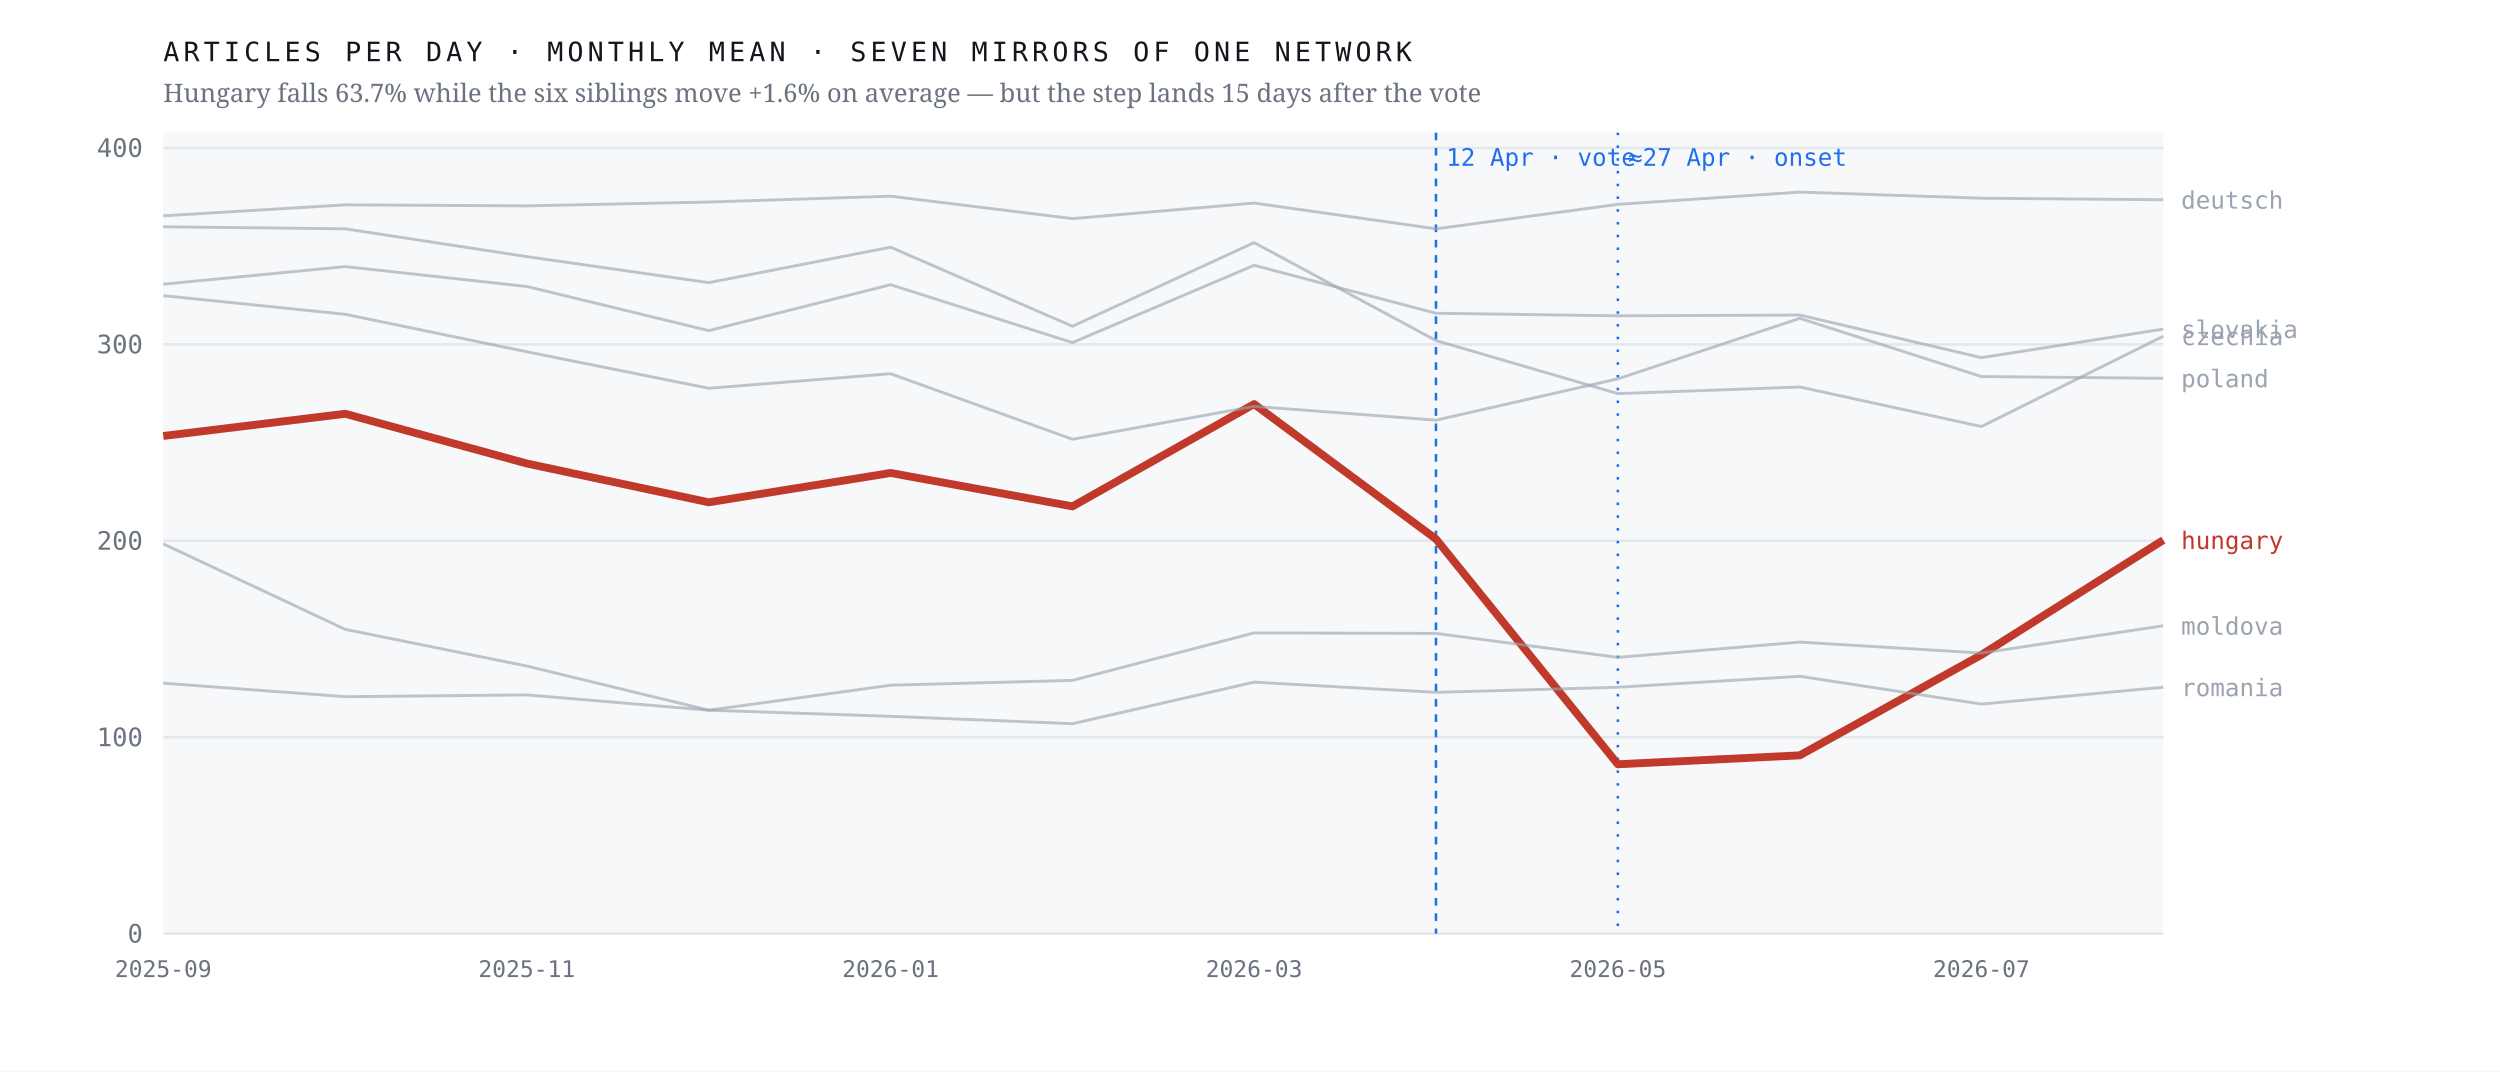
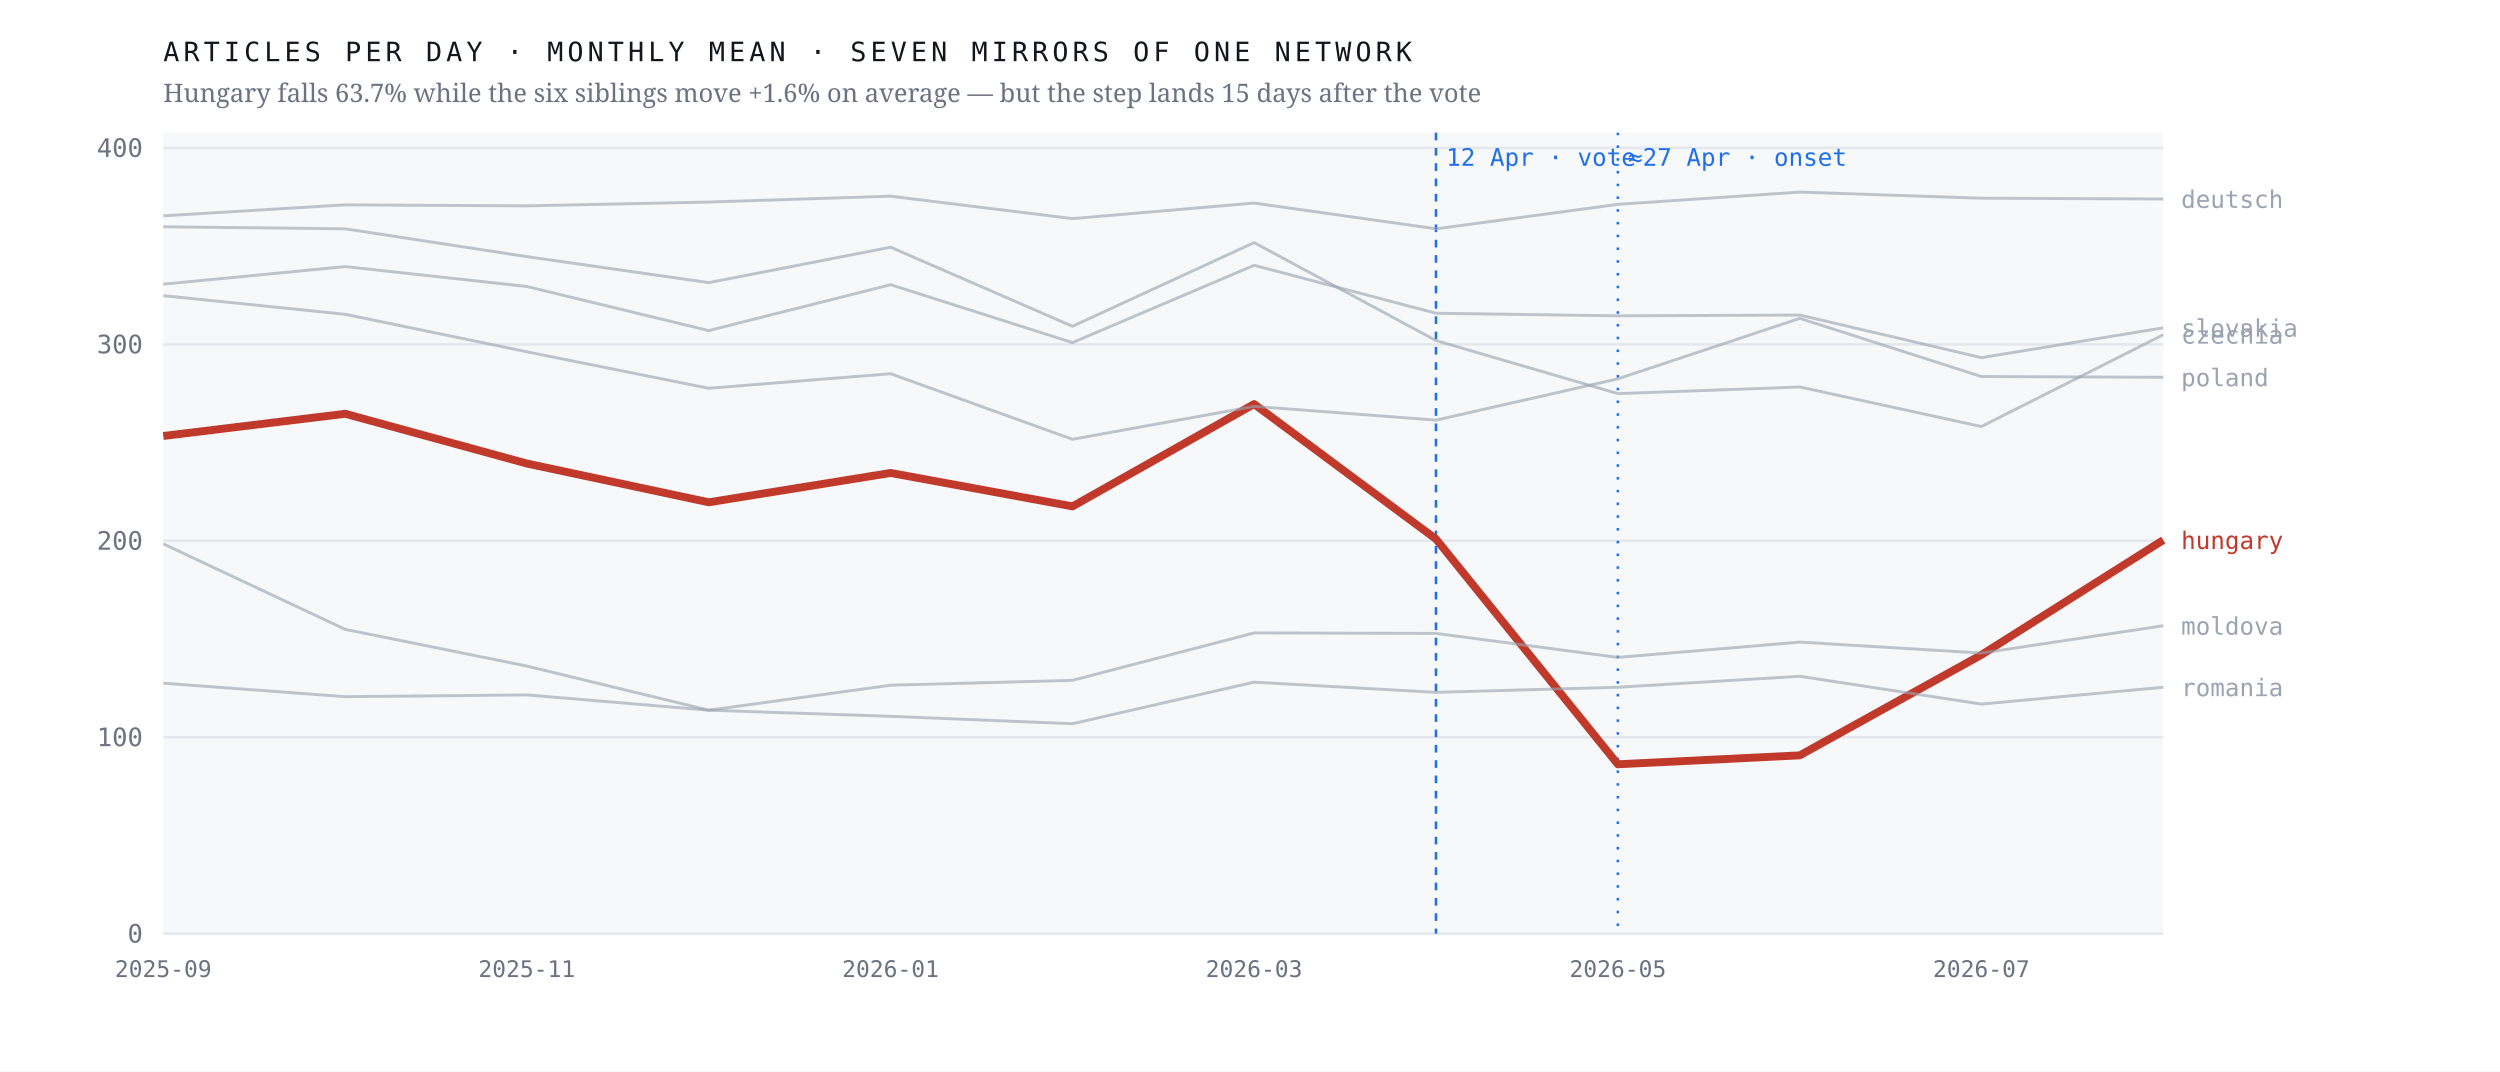
<svg xmlns="http://www.w3.org/2000/svg" viewBox="0 0 980 420" width="980" height="420" role="img" aria-label="Monthly output of seven mirrors of one network; the Hungarian line falls 63.7% after April 2026 while the six others hold roughly flat">
  <rect width="980" height="420" fill="#ffffff" />
  <rect x="64" y="52" width="784" height="314" fill="#f7f8fa" />
  <line x1="64" y1="366.0" x2="848" y2="366.0" stroke="#e4e7eb" stroke-width="1" />
  <text x="56.0" y="369.5" font-family="ui-monospace,'IBM Plex Mono',Menlo,monospace" font-size="10" font-weight="400" letter-spacing="0" fill="#6b7280" text-anchor="end">0</text>
  <line x1="64" y1="289.0" x2="848" y2="289.0" stroke="#e4e7eb" stroke-width="1" />
  <text x="56.0" y="292.5" font-family="ui-monospace,'IBM Plex Mono',Menlo,monospace" font-size="10" font-weight="400" letter-spacing="0" fill="#6b7280" text-anchor="end">100</text>
  <line x1="64" y1="212.0" x2="848" y2="212.0" stroke="#e4e7eb" stroke-width="1" />
  <text x="56.0" y="215.5" font-family="ui-monospace,'IBM Plex Mono',Menlo,monospace" font-size="10" font-weight="400" letter-spacing="0" fill="#6b7280" text-anchor="end">200</text>
  <line x1="64" y1="135.0" x2="848" y2="135.0" stroke="#e4e7eb" stroke-width="1" />
  <text x="56.0" y="138.5" font-family="ui-monospace,'IBM Plex Mono',Menlo,monospace" font-size="10" font-weight="400" letter-spacing="0" fill="#6b7280" text-anchor="end">300</text>
  <line x1="64" y1="58.0" x2="848" y2="58.0" stroke="#e4e7eb" stroke-width="1" />
  <text x="56.0" y="61.5" font-family="ui-monospace,'IBM Plex Mono',Menlo,monospace" font-size="10" font-weight="400" letter-spacing="0" fill="#6b7280" text-anchor="end">400</text>
  <line x1="562.9" y1="52" x2="562.9" y2="366" stroke="#1f6feb" stroke-width="1" stroke-dasharray="3 3" />
  <text x="566.9" y="65.0" font-family="ui-monospace,'IBM Plex Mono',Menlo,monospace" font-size="9.5" font-weight="400" letter-spacing="0" fill="#1f6feb" text-anchor="start">12 Apr · vote</text>
  <line x1="634.2" y1="52" x2="634.2" y2="366" stroke="#1f6feb" stroke-width="1" stroke-dasharray="1 4" />
  <text x="638.2" y="65.0" font-family="ui-monospace,'IBM Plex Mono',Menlo,monospace" font-size="9.5" font-weight="400" letter-spacing="0" fill="#1f6feb" text-anchor="start">≈27 Apr · onset</text>
  <polyline points="64.0,170.9 135.3,162.2 206.5,181.7 277.8,196.9 349.1,185.4 420.4,198.5 491.6,158.4 562.9,211.3 634.2,299.6 705.5,296.1 776.7,256.7 848.0,211.7" fill="none" stroke="#c0392b" stroke-width="3.1" stroke-opacity="1" stroke-linejoin="round" />
  <text x="855.0" y="215.2" font-family="ui-monospace,'IBM Plex Mono',Menlo,monospace" font-size="9.5" font-weight="500" letter-spacing="0" fill="#c0392b" text-anchor="start">hungary</text>
-   <polyline points="64.0,88.9 135.3,89.7 206.5,100.6 277.8,110.8 349.1,96.9 420.4,127.9 491.6,95.1 562.9,133.5 634.2,154.3 705.5,151.7 776.7,167.2 848.0,131.8" fill="none" stroke="#9aa3af" stroke-width="1.15" stroke-opacity="0.62" stroke-linejoin="round" />
-   <text x="855.0" y="135.3" font-family="ui-monospace,'IBM Plex Mono',Menlo,monospace" font-size="9.5" font-weight="400" letter-spacing="0" fill="#9aa3af" text-anchor="start">czechia</text>
-   <polyline points="64.0,84.6 135.3,80.3 206.5,80.7 277.8,79.2 349.1,76.9 420.4,85.7 491.6,79.6 562.9,89.7 634.2,80.1 705.5,75.3 776.7,77.7 848.0,78.3" fill="none" stroke="#9aa3af" stroke-width="1.15" stroke-opacity="0.62" stroke-linejoin="round" />
-   <text x="855.0" y="81.8" font-family="ui-monospace,'IBM Plex Mono',Menlo,monospace" font-size="9.5" font-weight="400" letter-spacing="0" fill="#9aa3af" text-anchor="start">deutsch</text>
+   <polyline points="64.0,88.9 135.3,89.7 206.5,100.6 277.8,110.8 349.1,96.9 420.4,127.9 491.6,95.1 562.9,133.5 634.2,154.3 705.5,151.7 776.7,167.2 848.0,131.2" fill="none" stroke="#9aa3af" stroke-width="1.15" stroke-opacity="0.62" stroke-linejoin="round" />
+   <text x="855.0" y="134.7" font-family="ui-monospace,'IBM Plex Mono',Menlo,monospace" font-size="9.5" font-weight="400" letter-spacing="0" fill="#9aa3af" text-anchor="start">czechia</text>
+   <polyline points="64.0,84.6 135.3,80.3 206.5,80.7 277.8,79.2 349.1,76.9 420.4,85.7 491.6,79.6 562.9,89.7 634.2,80.1 705.5,75.3 776.7,77.7 848.0,78.0" fill="none" stroke="#9aa3af" stroke-width="1.15" stroke-opacity="0.62" stroke-linejoin="round" />
+   <text x="855.0" y="81.5" font-family="ui-monospace,'IBM Plex Mono',Menlo,monospace" font-size="9.5" font-weight="400" letter-spacing="0" fill="#9aa3af" text-anchor="start">deutsch</text>
  <polyline points="64.0,213.2 135.3,246.7 206.5,261.1 277.8,278.4 349.1,268.6 420.4,266.7 491.6,248.1 562.9,248.3 634.2,257.7 705.5,251.7 776.7,256.0 848.0,245.3" fill="none" stroke="#9aa3af" stroke-width="1.15" stroke-opacity="0.62" stroke-linejoin="round" />
  <text x="855.0" y="248.8" font-family="ui-monospace,'IBM Plex Mono',Menlo,monospace" font-size="9.5" font-weight="400" letter-spacing="0" fill="#9aa3af" text-anchor="start">moldova</text>
-   <polyline points="64.0,115.9 135.3,123.2 206.5,137.9 277.8,152.2 349.1,146.5 420.4,172.2 491.6,159.3 562.9,164.7 634.2,148.5 705.5,124.8 776.7,147.6 848.0,148.3" fill="none" stroke="#9aa3af" stroke-width="1.15" stroke-opacity="0.62" stroke-linejoin="round" />
-   <text x="855.0" y="151.8" font-family="ui-monospace,'IBM Plex Mono',Menlo,monospace" font-size="9.5" font-weight="400" letter-spacing="0" fill="#9aa3af" text-anchor="start">poland</text>
+   <polyline points="64.0,115.9 135.3,123.2 206.5,137.9 277.8,152.2 349.1,146.5 420.4,172.2 491.6,159.3 562.9,164.7 634.2,148.5 705.5,124.8 776.7,147.6 848.0,147.9" fill="none" stroke="#9aa3af" stroke-width="1.15" stroke-opacity="0.62" stroke-linejoin="round" />
+   <text x="855.0" y="151.4" font-family="ui-monospace,'IBM Plex Mono',Menlo,monospace" font-size="9.5" font-weight="400" letter-spacing="0" fill="#9aa3af" text-anchor="start">poland</text>
  <polyline points="64.0,267.8 135.3,273.1 206.5,272.4 277.8,278.4 349.1,280.8 420.4,283.7 491.6,267.4 562.9,271.4 634.2,269.4 705.5,265.1 776.7,276.0 848.0,269.4" fill="none" stroke="#9aa3af" stroke-width="1.15" stroke-opacity="0.62" stroke-linejoin="round" />
  <text x="855.0" y="272.9" font-family="ui-monospace,'IBM Plex Mono',Menlo,monospace" font-size="9.5" font-weight="400" letter-spacing="0" fill="#9aa3af" text-anchor="start">romania</text>
-   <polyline points="64.0,111.4 135.3,104.5 206.5,112.3 277.8,129.6 349.1,111.6 420.4,134.3 491.6,104.0 562.9,122.8 634.2,123.8 705.5,123.5 776.7,140.2 848.0,129.0" fill="none" stroke="#9aa3af" stroke-width="1.15" stroke-opacity="0.62" stroke-linejoin="round" />
-   <text x="855.0" y="132.5" font-family="ui-monospace,'IBM Plex Mono',Menlo,monospace" font-size="9.5" font-weight="400" letter-spacing="0" fill="#9aa3af" text-anchor="start">slovakia</text>
+   <polyline points="64.0,111.4 135.3,104.5 206.5,112.3 277.8,129.6 349.1,111.6 420.4,134.3 491.6,104.0 562.9,122.8 634.2,123.8 705.5,123.5 776.7,140.2 848.0,128.5" fill="none" stroke="#9aa3af" stroke-width="1.15" stroke-opacity="0.62" stroke-linejoin="round" />
+   <text x="855.0" y="132.0" font-family="ui-monospace,'IBM Plex Mono',Menlo,monospace" font-size="9.5" font-weight="400" letter-spacing="0" fill="#9aa3af" text-anchor="start">slovakia</text>
  <text x="64.0" y="383.0" font-family="ui-monospace,'IBM Plex Mono',Menlo,monospace" font-size="9" font-weight="400" letter-spacing="0" fill="#6b7280" text-anchor="middle">2025-09</text>
  <text x="206.5" y="383.0" font-family="ui-monospace,'IBM Plex Mono',Menlo,monospace" font-size="9" font-weight="400" letter-spacing="0" fill="#6b7280" text-anchor="middle">2025-11</text>
  <text x="349.1" y="383.0" font-family="ui-monospace,'IBM Plex Mono',Menlo,monospace" font-size="9" font-weight="400" letter-spacing="0" fill="#6b7280" text-anchor="middle">2026-01</text>
  <text x="491.6" y="383.0" font-family="ui-monospace,'IBM Plex Mono',Menlo,monospace" font-size="9" font-weight="400" letter-spacing="0" fill="#6b7280" text-anchor="middle">2026-03</text>
  <text x="634.2" y="383.0" font-family="ui-monospace,'IBM Plex Mono',Menlo,monospace" font-size="9" font-weight="400" letter-spacing="0" fill="#6b7280" text-anchor="middle">2026-05</text>
  <text x="776.7" y="383.0" font-family="ui-monospace,'IBM Plex Mono',Menlo,monospace" font-size="9" font-weight="400" letter-spacing="0" fill="#6b7280" text-anchor="middle">2026-07</text>
  <text x="64.0" y="24.0" font-family="ui-monospace,'IBM Plex Mono',Menlo,monospace" font-size="10.5" font-weight="400" letter-spacing="1.6" fill="#12161d" text-anchor="start">ARTICLES PER DAY · MONTHLY MEAN · SEVEN MIRRORS OF ONE NETWORK</text>
  <text x="64.0" y="40.0" font-family="'Newsreader',Georgia,serif" font-size="10" font-weight="400" letter-spacing="0" fill="#6b7280" text-anchor="start">Hungary falls 63.7% while the six siblings move +1.6% on average — but the step lands 15 days after the vote</text>
</svg>
